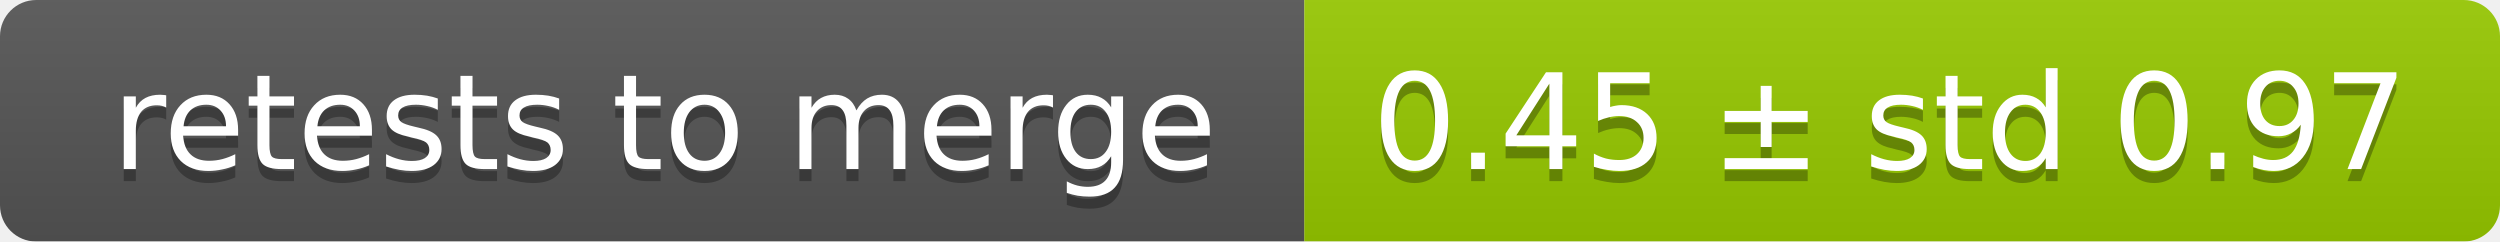
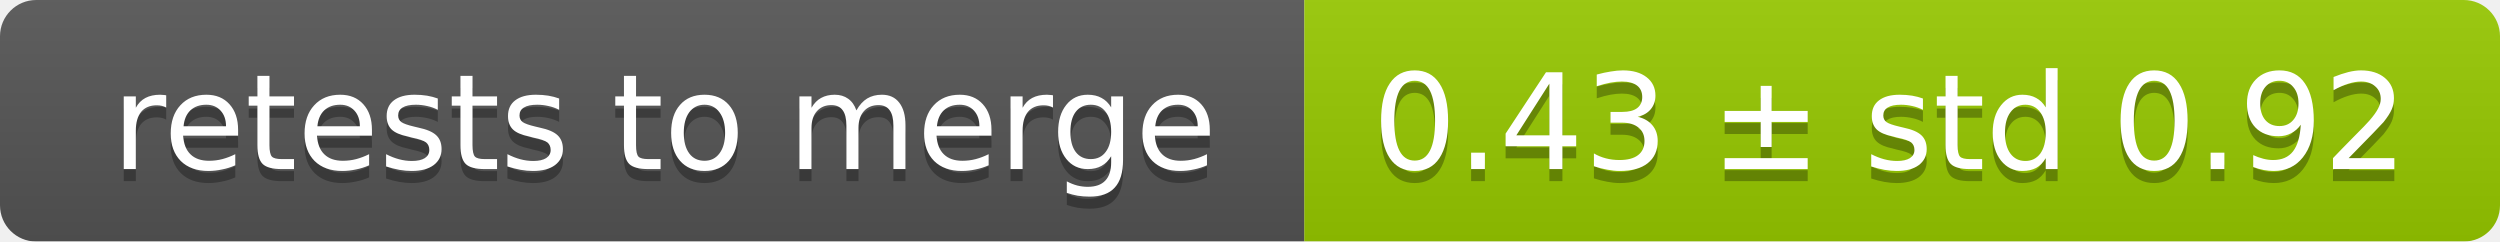
<svg xmlns="http://www.w3.org/2000/svg" width="207" height="20">
  <linearGradient id="smooth" x2="0" y2="100%">
    <stop offset="0" stop-color="#bbb" stop-opacity=".1" />
    <stop offset="1" stop-opacity=".1" />
  </linearGradient>
  <mask id="round">
    <rect width="207" height="20" rx="3" fill="#fff" />
  </mask>
  <g mask="url(#round)">
    <rect width="108" height="20" fill="#555" />
    <rect x="108" width="99" height="20" fill="#97ca00" />
    <rect width="207" height="20" fill="url(#smooth)" />
  </g>
  <g fill="#fff" text-anchor="middle" font-family="DejaVu Sans,Verdana,Geneva,sans-serif" font-size="11">
    <text x="55" y="15" fill="#010101" fill-opacity=".3">retests to merge</text>
    <text x="55" y="14">retests to merge</text>
-     <text x="156.5" y="15" fill="#010101" fill-opacity=".3">0.45 ± std 0.97</text>
-     <text x="156.5" y="14">0.45 ± std 0.97</text>
+     <text x="156.5" y="15" fill="#010101" fill-opacity=".3">0.43 ± std 0.92</text>
+     <text x="156.5" y="14">0.43 ± std 0.92</text>
  </g>
</svg>
